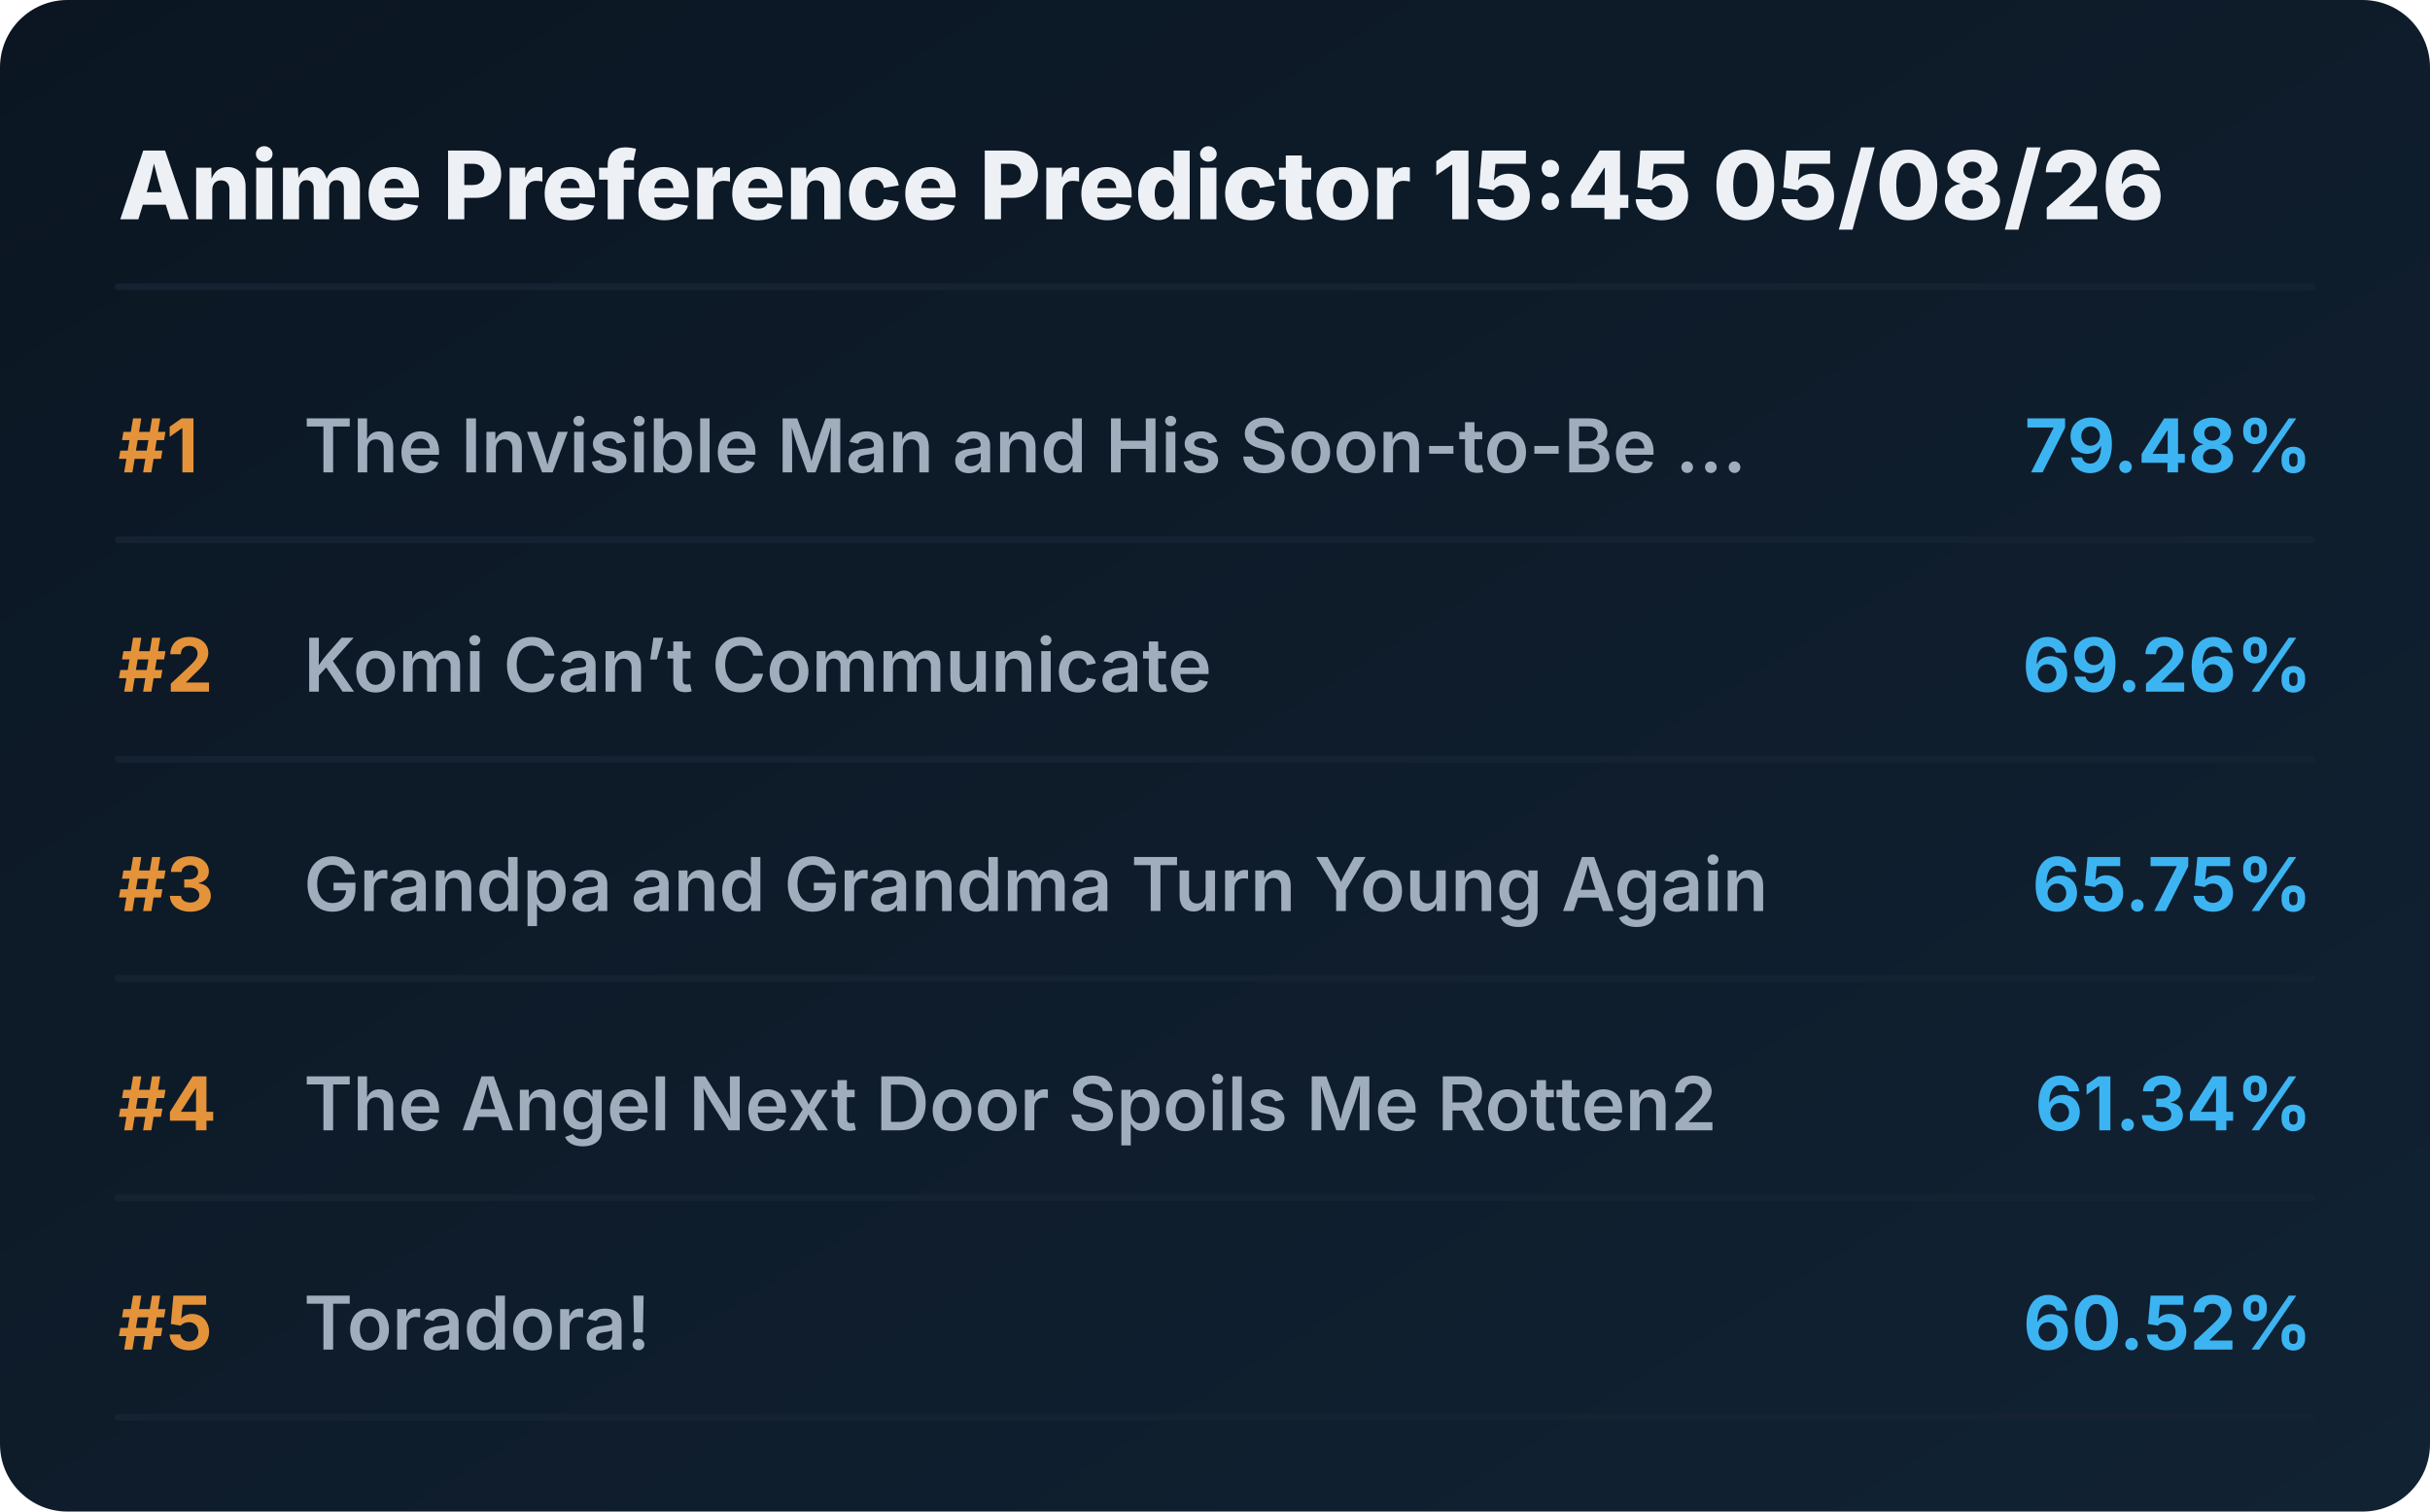
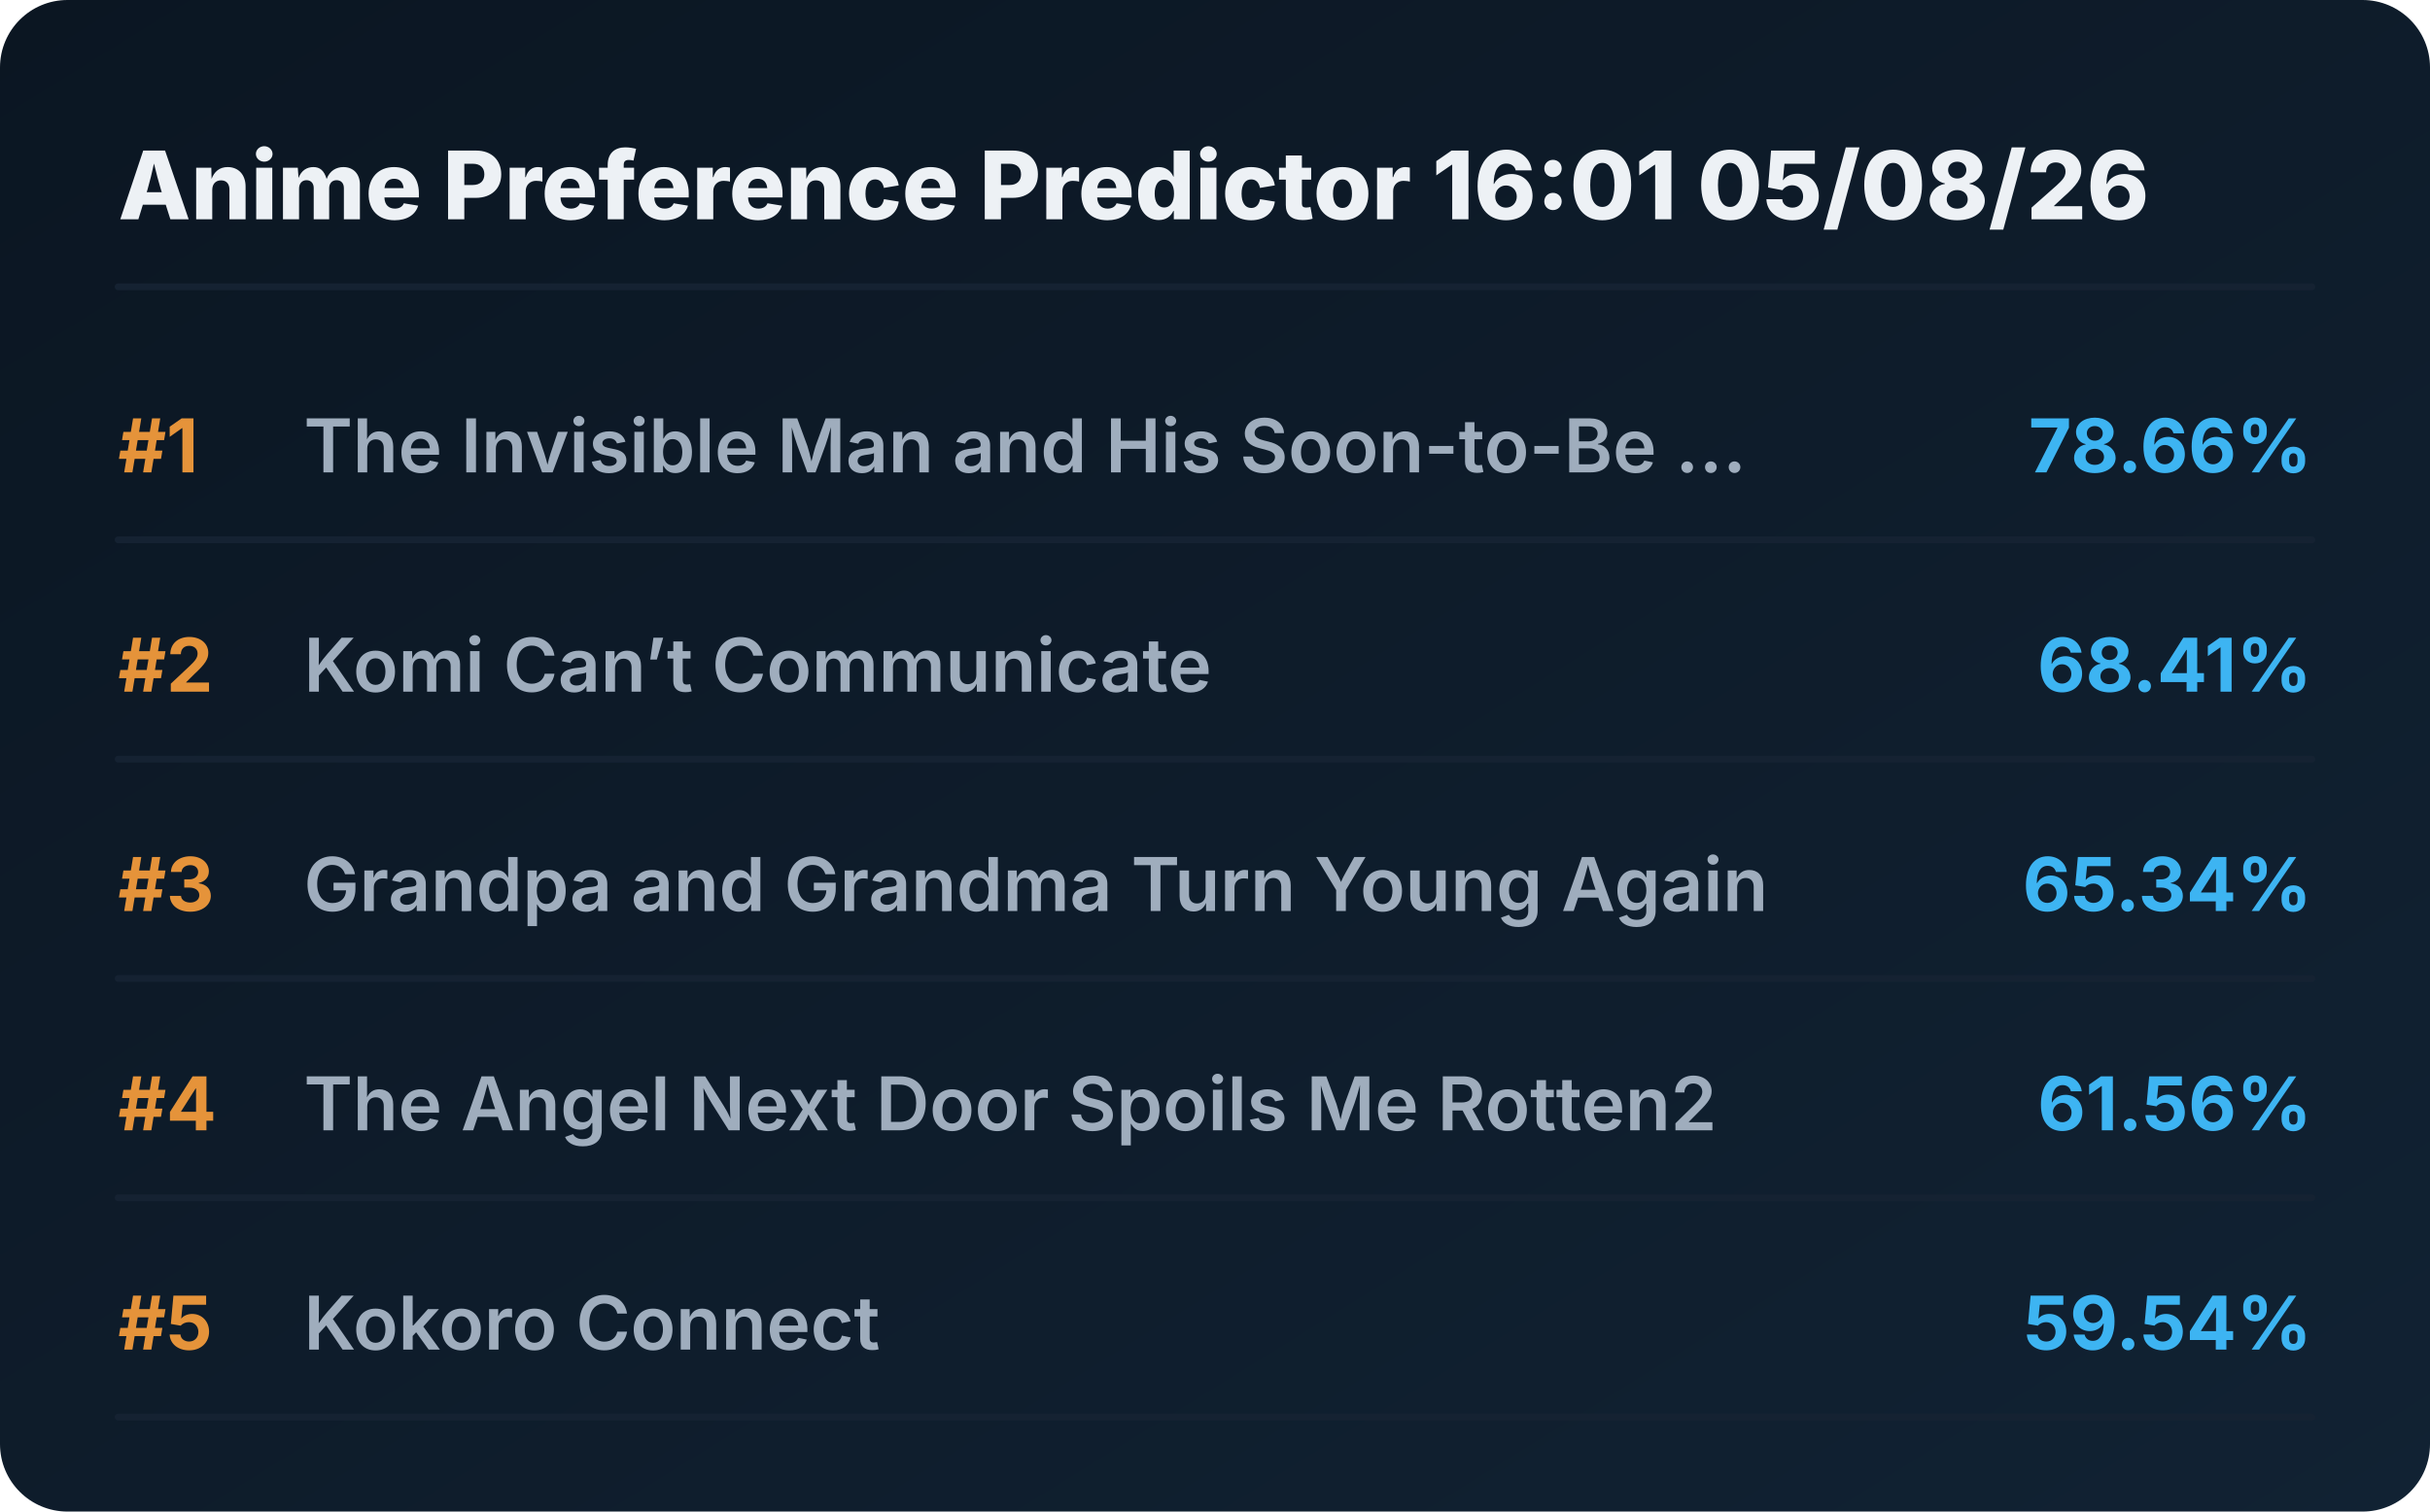
<svg xmlns="http://www.w3.org/2000/svg" viewBox="0 0 720 448" preserveAspectRatio="xMidYMid meet" style="width: 100%; height: auto; max-width: 720px;">
  <defs>
    <linearGradient id="boxGrad" x1="0%" y1="0%" x2="100%" y2="100%">
      <stop offset="0%" stop-color="#0b1622" />
      <stop offset="100%" stop-color="#112233" />
    </linearGradient>
    <clipPath id="titleClip">
      <rect x="90" y="0" width="510" height="100%" />
    </clipPath>
  </defs>
  <style>
    .bg { fill: url(#boxGrad); rx: 20px; }
    .header { font-family: 'Overpass', 'Inter', system-ui, sans-serif; font-weight: 800; font-size: 28px; fill: #edf1f5; }
    .rank { font-family: 'Overpass', 'Inter', system-ui, sans-serif; font-weight: 700; font-size: 22px; fill: #e5933a; }
    .title { font-family: 'Overpass', 'Inter', system-ui, sans-serif; font-weight: 600; font-size: 22px; fill: #9fadbd; }
    .score { font-family: 'Overpass', 'Inter', system-ui, sans-serif; font-weight: 700; font-size: 22px; fill: #3db4f2; }
    .line { stroke: #152232; stroke-width: 2; stroke-linecap: round; }
  </style>
  <rect class="bg" width="720" height="448" />
-   <text x="35" y="65" class="header">Anime Preference Predictor 15:45 05/08/26</text>
+   <text x="35" y="65" class="header">Anime Preference Predictor 16:01 05/08/26</text>
  <line x1="35" y1="85" x2="685" y2="85" class="line" />
  <g transform="translate(0, 0)">
    <text x="35" y="140" class="rank">#1</text>
    <text x="90" y="140" class="title">The Invisible Man and His Soon-to-Be ...</text>
-     <text x="685" y="140" class="score" text-anchor="end">79.48%</text>
+     <text x="685" y="140" class="score" text-anchor="end">78.66%</text>
    <line x1="35" y1="160" x2="685" y2="160" class="line" />
  </g>
  <g transform="translate(0, 65)">
    <text x="35" y="140" class="rank">#2</text>
    <text x="90" y="140" class="title">Komi Can’t Communicate</text>
-     <text x="685" y="140" class="score" text-anchor="end">69.26%</text>
+     <text x="685" y="140" class="score" text-anchor="end">68.41%</text>
    <line x1="35" y1="160" x2="685" y2="160" class="line" />
  </g>
  <g transform="translate(0, 130)">
    <text x="35" y="140" class="rank">#3</text>
    <text x="90" y="140" class="title">Grandpa and Grandma Turn Young Again</text>
-     <text x="685" y="140" class="score" text-anchor="end">65.75%</text>
+     <text x="685" y="140" class="score" text-anchor="end">65.34%</text>
    <line x1="35" y1="160" x2="685" y2="160" class="line" />
  </g>
  <g transform="translate(0, 195)">
    <text x="35" y="140" class="rank">#4</text>
    <text x="90" y="140" class="title">The Angel Next Door Spoils Me Rotten2</text>
-     <text x="685" y="140" class="score" text-anchor="end">61.34%</text>
+     <text x="685" y="140" class="score" text-anchor="end">61.56%</text>
    <line x1="35" y1="160" x2="685" y2="160" class="line" />
  </g>
  <g transform="translate(0, 260)">
    <text x="35" y="140" class="rank">#5</text>
-     <text x="90" y="140" class="title">Toradora!</text>
-     <text x="685" y="140" class="score" text-anchor="end">60.52%</text>
+     <text x="90" y="140" class="title">Kokoro Connect</text>
+     <text x="685" y="140" class="score" text-anchor="end">59.54%</text>
    <line x1="35" y1="160" x2="685" y2="160" class="line" />
  </g>
</svg>
